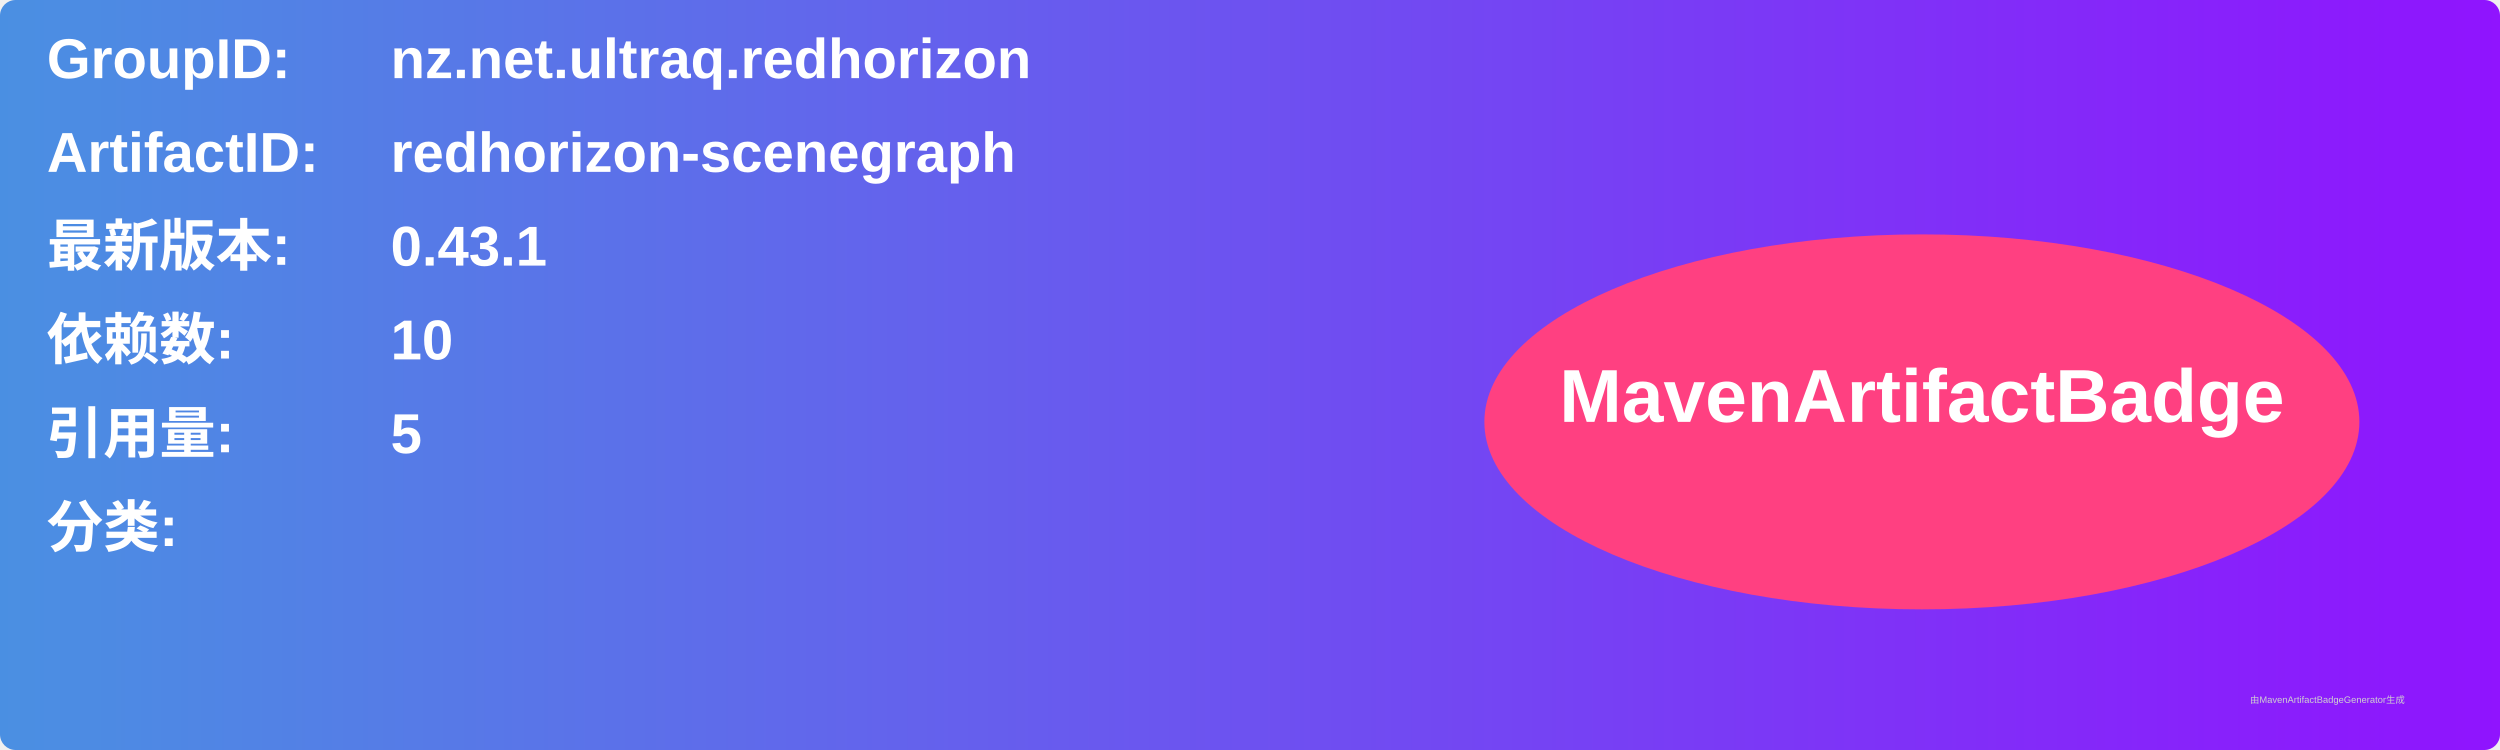
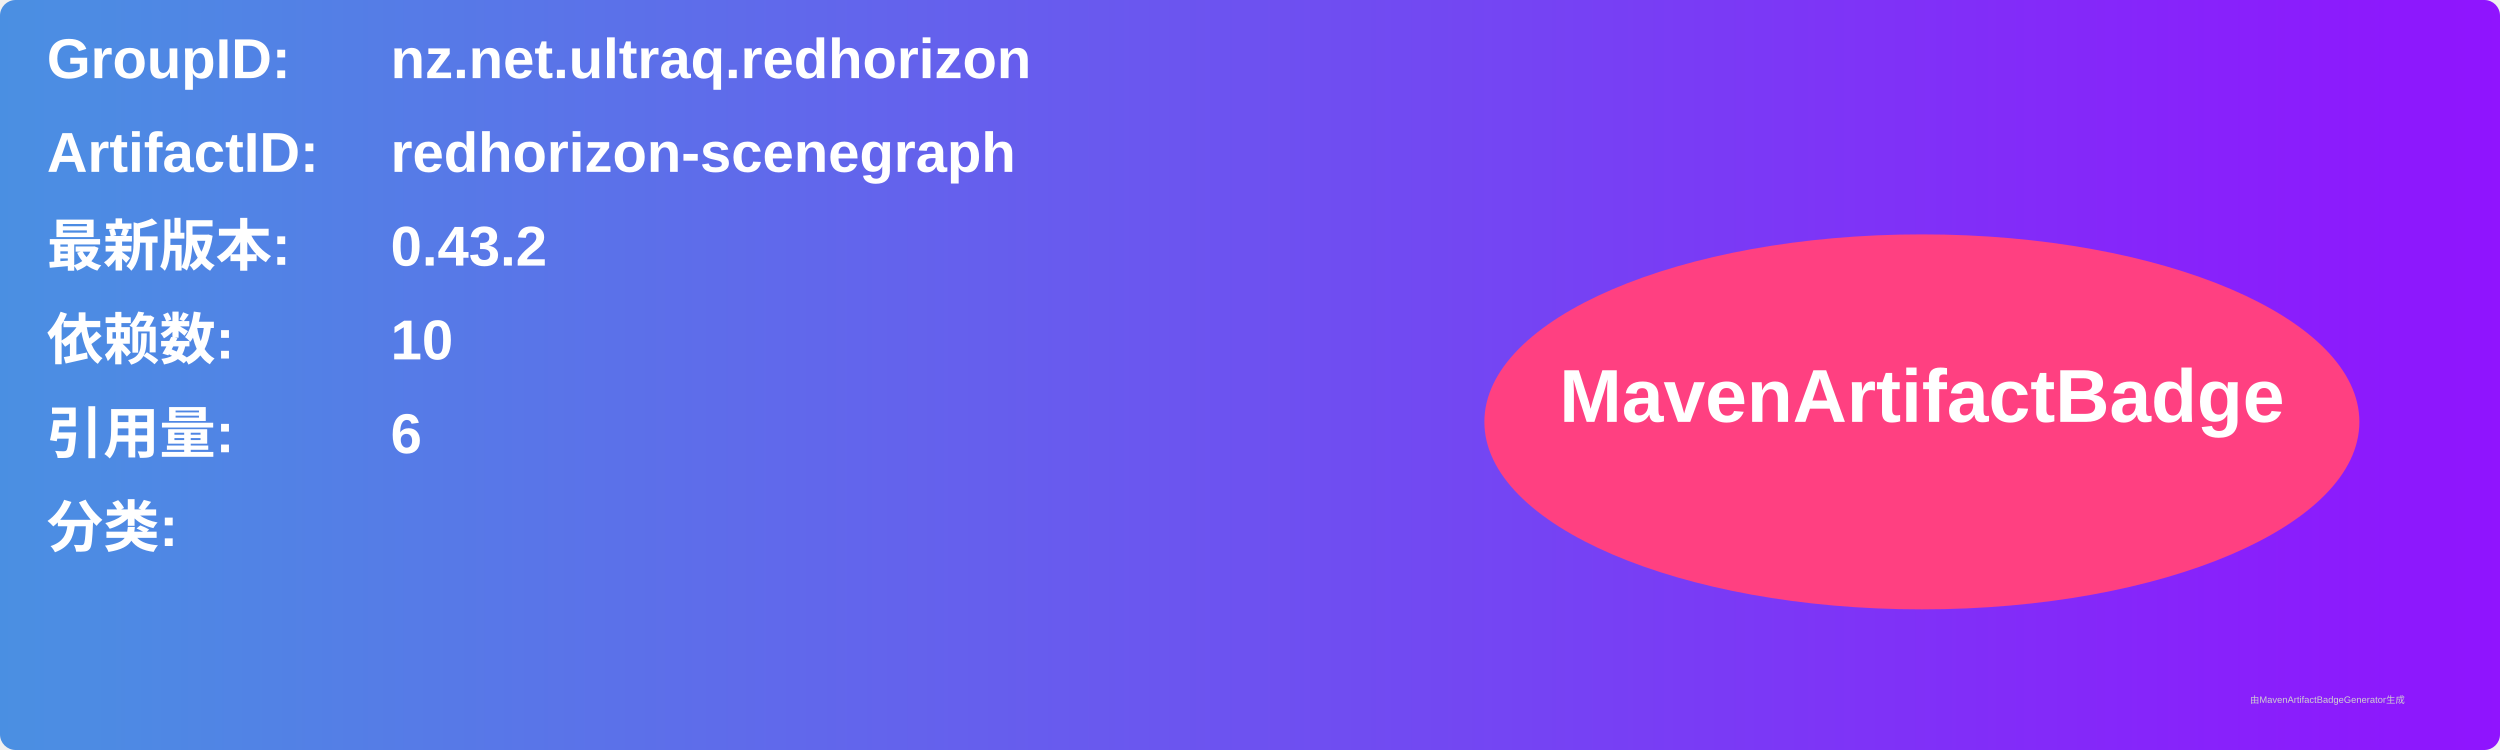
<svg xmlns="http://www.w3.org/2000/svg" width="800" height="240" viewBox="0 0 800 240">
  <linearGradient id="grad" x1="0%" y1="0%" x2="100%" y2="0%">
    <stop offset="0%" stop-color="#4a90e2" />
    <stop offset="100%" stop-color="#9013fe" />
  </linearGradient>
  <rect width="100%" height="100%" rx="5" ry="5" fill="url(#grad)" />
  <g transform="translate(15, 15)">
    <text x="0" y="10" font-family="Arial" font-size="18" fill="white" font-weight="bold" width="260">GroupID:</text>
    <text x="110" y="10" font-family="Arial" font-size="18" fill="white" font-weight="bold" width="460">nz.net.ultraq.redhorizon</text>
    <text x="0" y="40" font-family="Arial" font-size="18" fill="white" font-weight="bold" width="260">ArtifactID:</text>
    <text x="110" y="40" font-family="Arial" font-size="18" fill="white" font-weight="bold" width="460">redhorizon-scenegraph</text>
    <text x="0" y="70" font-family="Arial" font-size="18" fill="white" font-weight="bold">最新版本:</text>
    <text x="110" y="70" font-family="Arial" font-size="18" fill="white" font-weight="bold">
-       <tspan font-weight="bold">0.43.1</tspan>
+       <tspan font-weight="bold">0.43.2</tspan>
    </text>
    <text x="0" y="100" font-family="Arial" font-size="18" fill="white" font-weight="bold">依赖数: </text>
    <text x="110" y="100" font-family="Arial" font-size="18" fill="white">
      <tspan font-weight="bold">10</tspan>
    </text>
    <text x="0" y="130" font-family="Arial" font-size="18" fill="white" font-weight="bold">引用量: </text>
    <text x="110" y="130" font-family="Arial" font-size="18" fill="white">
-       <tspan font-weight="bold">5</tspan>
+       <tspan font-weight="bold">6</tspan>
    </text>
    <text x="0" y="160" font-family="Arial" font-size="18" fill="white" font-weight="bold">分类:</text>
    <text x="10" y="190" font-family="Arial" font-size="10" fill="white">
      <tspan font-weight="bold" />
    </text>
    <ellipse cx="600" cy="120" rx="140" ry="60" fill="#ff4081" />
    <text x="600" y="120" text-anchor="middle" font-family="Arial" font-size="24" fill="white" font-weight="bold">MavenArtifactBadge</text>
  </g>
  <text x="720" y="225" font-family="Arial" font-size="3" fill="#d0d0d0">由MavenArtifactBadgeGenerator生成</text>
</svg>
